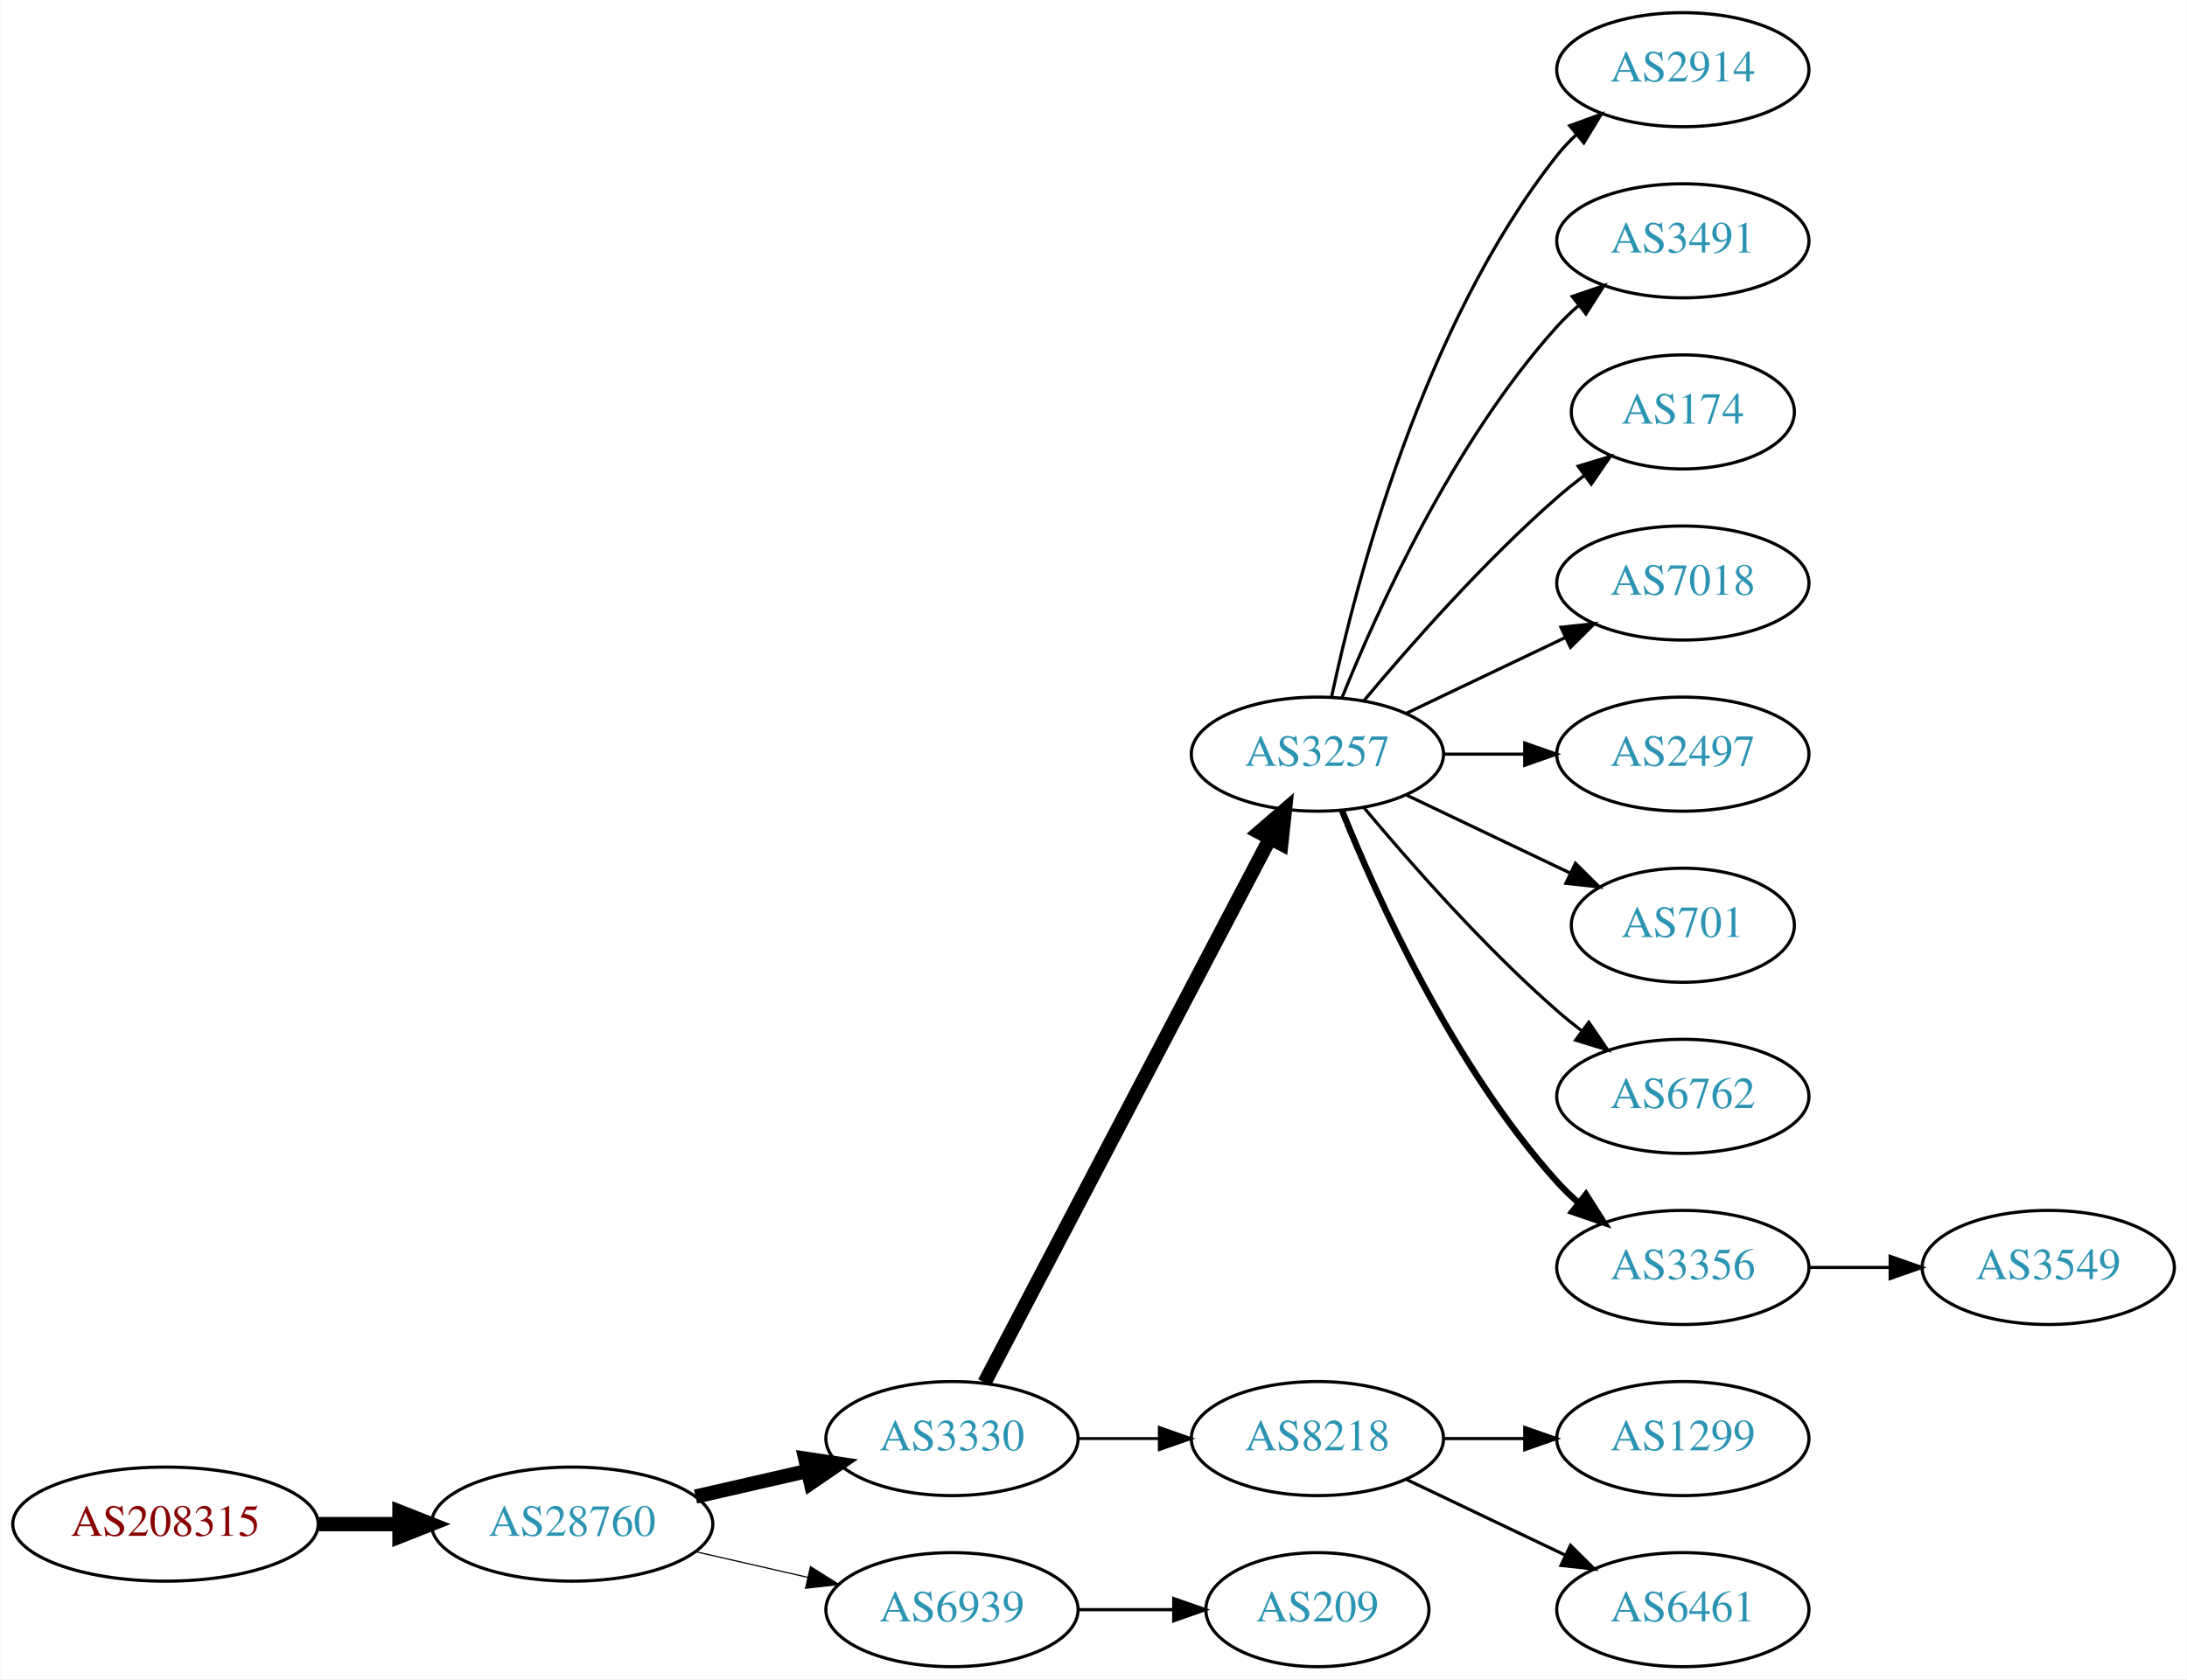
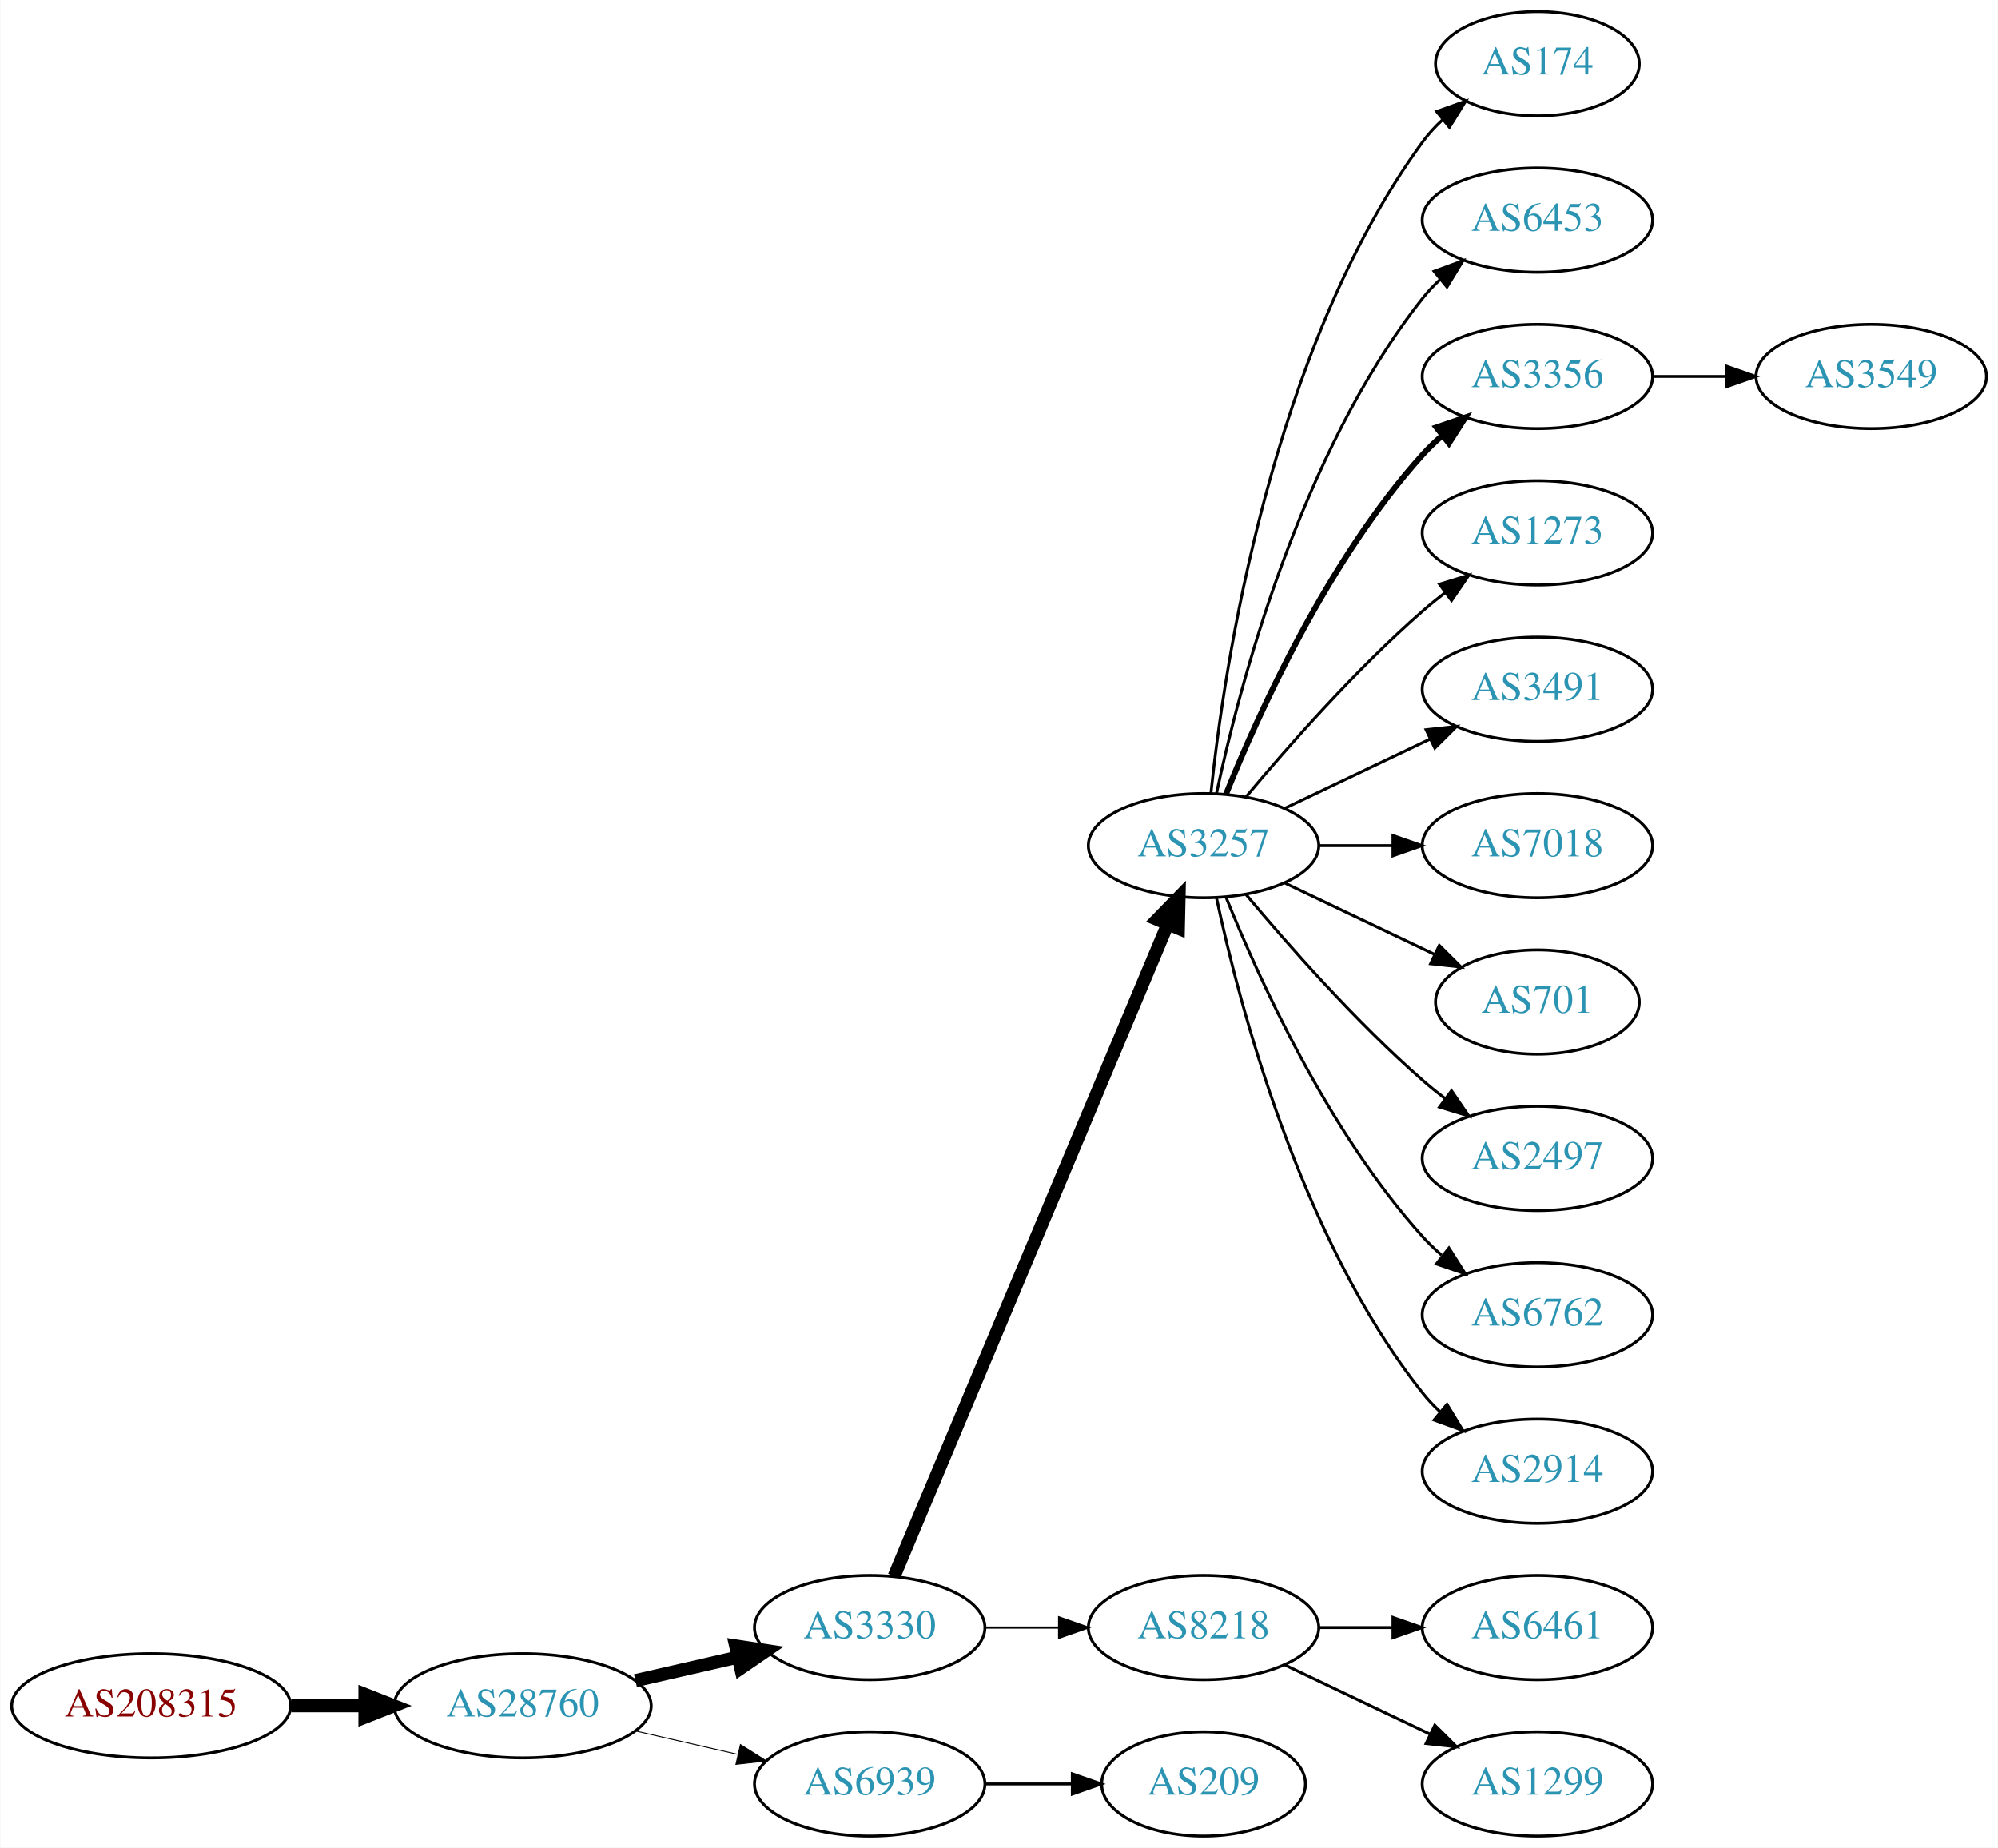
- <svg xmlns="http://www.w3.org/2000/svg" xmlns:xlink="http://www.w3.org/1999/xlink" width="690pt" height="530pt" viewBox="0.00 0.00 689.76 530.00">
-   <g id="graph0" class="graph" transform="scale(1 1) rotate(0) translate(4 526)">
-     <polygon fill="white" stroke="none" points="-4,4 -4,-526 685.755,-526 685.755,4 -4,4" />
+ <svg xmlns="http://www.w3.org/2000/svg" xmlns:xlink="http://www.w3.org/1999/xlink" width="690pt" height="638pt" viewBox="0.00 0.00 689.76 638.00">
+   <g id="graph0" class="graph" transform="scale(1 1) rotate(0) translate(4 634)">
+     <polygon fill="white" stroke="none" points="-4,4 -4,-634 685.755,-634 685.755,4 -4,4" />
    <g id="node1" class="node">
      <g id="a_node1">
        <a xlink:href="/asn/208315" xlink:title="AS208315 ~ frauscher [AT]">
          <ellipse fill="#ffffff" stroke="black" cx="48.096" cy="-45" rx="48.192" ry="18" />
          <text text-anchor="middle" x="48.096" y="-41.3" font-family="Times,serif" font-size="14.00" fill="#880000">AS208315</text>
        </a>
      </g>
    </g>
    <g id="node2" class="node">
      <g id="a_node2">
        <a xlink:href="/asn/28760" xlink:title="AS28760 ~ Schaerdingerstr. 35 [AT]">
          <ellipse fill="#ffffff" stroke="black" cx="176.388" cy="-45" rx="44.393" ry="18" />
          <text text-anchor="middle" x="176.388" y="-41.3" font-family="Times,serif" font-size="14.00" fill="#2c94b3">AS28760</text>
        </a>
      </g>
    </g>
    <g id="edge1" class="edge">
      <path fill="none" stroke="black" stroke-width="4.5" d="M96.481,-45C104.742,-45 113.386,-45 121.799,-45" />
      <polygon fill="black" stroke="black" stroke-width="4.5" points="121.904,-48.938 131.904,-45 121.904,-41.063 121.904,-48.938" />
    </g>
    <g id="node3" class="node">
      <g id="a_node3">
        <a xlink:href="/asn/3330" xlink:title="AS3330 ~ Vienna, Austria [AT]">
          <ellipse fill="#ffffff" stroke="black" cx="296.23" cy="-72" rx="39.794" ry="18" />
          <text text-anchor="middle" x="296.23" y="-68.3" font-family="Times,serif" font-size="14.00" fill="#2c94b3">AS3330</text>
        </a>
      </g>
    </g>
    <g id="edge2" class="edge">
      <path fill="none" stroke="black" stroke-width="4.5" d="M215.322,-53.692C226.563,-56.267 238.976,-59.111 250.599,-61.774" />
      <polygon fill="black" stroke="black" stroke-width="4.5" points="249.934,-65.661 260.56,-64.056 251.692,-57.985 249.934,-65.661" />
    </g>
    <g id="node4" class="node">
      <g id="a_node4">
        <a xlink:href="/asn/6939" xlink:title="AS6939 ~ Hurricane Electric LLC [US]">
          <ellipse fill="#ffffff" stroke="black" cx="296.23" cy="-18" rx="39.794" ry="18" />
          <text text-anchor="middle" x="296.23" y="-14.3" font-family="Times,serif" font-size="14.00" fill="#2c94b3">AS6939</text>
        </a>
      </g>
    </g>
    <g id="edge3" class="edge">
-       <path fill="none" stroke="black" stroke-width="0.375" d="M215.322,-36.308C226.563,-33.733 238.976,-30.889 250.599,-28.226" />
-       <polygon fill="black" stroke="black" stroke-width="0.375" points="251.595,-31.588 260.56,-25.944 250.031,-24.765 251.595,-31.588" />
+       <path fill="none" stroke="black" stroke-width="0.321" d="M215.322,-36.308C226.563,-33.733 238.976,-30.889 250.599,-28.226" />
+       <polygon fill="black" stroke="black" stroke-width="0.321" points="251.595,-31.588 260.56,-25.944 250.031,-24.765 251.595,-31.588" />
    </g>
    <g id="node5" class="node">
      <g id="a_node5">
        <a xlink:href="/asn/3257" xlink:title="AS3257 ~ GTT [DE]">
-           <ellipse fill="#ffffff" stroke="black" cx="411.523" cy="-288" rx="39.794" ry="18" />
-           <text text-anchor="middle" x="411.523" y="-284.3" font-family="Times,serif" font-size="14.00" fill="#2c94b3">AS3257</text>
+           <ellipse fill="#ffffff" stroke="black" cx="411.523" cy="-342" rx="39.794" ry="18" />
+           <text text-anchor="middle" x="411.523" y="-338.3" font-family="Times,serif" font-size="14.00" fill="#2c94b3">AS3257</text>
        </a>
      </g>
    </g>
    <g id="edge4" class="edge">
-       <path fill="none" stroke="black" stroke-width="4.5" d="M306.501,-89.676C326.343,-127.505 373.021,-216.499 396.507,-261.278" />
-       <polygon fill="black" stroke="black" stroke-width="4.5" points="393.151,-263.356 401.283,-270.383 400.125,-259.698 393.151,-263.356" />
+       <path fill="none" stroke="black" stroke-width="4.5" d="M304.664,-89.716C323.989,-135.771 375.912,-259.514 399.084,-314.739" />
+       <polygon fill="black" stroke="black" stroke-width="4.5" points="395.562,-316.522 403.062,-324.219 402.824,-313.475 395.562,-316.522" />
    </g>
    <g id="node6" class="node">
      <g id="a_node6">
        <a xlink:href="/asn/8218" xlink:title="AS8218 ~ legacy Neotelecoms [FR]">
          <ellipse fill="#ffffff" stroke="black" cx="411.523" cy="-72" rx="39.794" ry="18" />
          <text text-anchor="middle" x="411.523" y="-68.3" font-family="Times,serif" font-size="14.00" fill="#2c94b3">AS8218</text>
        </a>
      </g>
    </g>
    <g id="edge5" class="edge">
-       <path fill="none" stroke="black" stroke-width="0.9" d="M335.902,-72C344.105,-72 352.869,-72 361.401,-72" />
-       <polygon fill="black" stroke="black" stroke-width="0.9" points="361.641,-75.5 371.641,-72 361.641,-68.5 361.641,-75.5" />
-     </g>
-     <g id="node17" class="node">
-       <g id="a_node17">
+       <path fill="none" stroke="black" stroke-width="0.75" d="M335.902,-72C344.105,-72 352.869,-72 361.401,-72" />
+       <polygon fill="black" stroke="black" stroke-width="0.75" points="361.641,-75.5 371.641,-72 361.641,-68.5 361.641,-75.5" />
+     </g>
+     <g id="node19" class="node">
+       <g id="a_node19">
        <a xlink:href="/asn/209" xlink:title="AS209 ~ CenturyLink Communications, LLC [US]">
          <ellipse fill="#ffffff" stroke="black" cx="411.523" cy="-18" rx="35.194" ry="18" />
          <text text-anchor="middle" x="411.523" y="-14.3" font-family="Times,serif" font-size="14.00" fill="#2c94b3">AS209</text>
        </a>
      </g>
    </g>
-     <g id="edge16" class="edge">
+     <g id="edge18" class="edge">
      <path fill="none" stroke="black" d="M335.902,-18C345.608,-18 356.098,-18 366.061,-18" />
      <polygon fill="black" stroke="black" points="366.198,-21.5 376.198,-18 366.198,-14.5 366.198,-21.5" />
-     </g>
-     <g id="node7" class="node">
-       <g id="a_node7">
-         <a xlink:href="/asn/2914" xlink:title="AS2914 ~ NTT America, Inc. [US]">
-           <ellipse fill="#ffffff" stroke="black" cx="526.816" cy="-504" rx="39.794" ry="18" />
-           <text text-anchor="middle" x="526.816" y="-500.3" font-family="Times,serif" font-size="14.00" fill="#2c94b3">AS2914</text>
-         </a>
-       </g>
-     </g>
-     <g id="edge6" class="edge">
-       <path fill="none" stroke="black" d="M416.013,-306.16C423.644,-342.03 444.636,-423.155 487.17,-477 488.977,-479.288 491.03,-481.462 493.225,-483.51" />
-       <polygon fill="black" stroke="black" points="491.135,-486.323 501.084,-489.966 495.578,-480.914 491.135,-486.323" />
-     </g>
-     <g id="node8" class="node">
-       <g id="a_node8">
-         <a xlink:href="/asn/3491" xlink:title="AS3491 ~ PCCW Global, Inc. [US]">
-           <ellipse fill="#ffffff" stroke="black" cx="526.816" cy="-450" rx="39.794" ry="18" />
-           <text text-anchor="middle" x="526.816" y="-446.3" font-family="Times,serif" font-size="14.00" fill="#2c94b3">AS3491</text>
-         </a>
-       </g>
-     </g>
-     <g id="edge7" class="edge">
-       <path fill="none" stroke="black" d="M419.271,-305.787C430.322,-333.243 454.375,-386.578 487.17,-423 489.172,-425.224 491.391,-427.363 493.723,-429.397" />
-       <polygon fill="black" stroke="black" points="491.921,-432.433 501.942,-435.873 496.254,-426.935 491.921,-432.433" />
    </g>
    <g id="node9" class="node">
      <g id="a_node9">
        <a xlink:href="/asn/174" xlink:title="AS174 ~ Cogent Communications [US]">
-           <ellipse fill="#ffffff" stroke="black" cx="526.816" cy="-396" rx="35.194" ry="18" />
-           <text text-anchor="middle" x="526.816" y="-392.3" font-family="Times,serif" font-size="14.00" fill="#2c94b3">AS174</text>
+           <ellipse fill="#ffffff" stroke="black" cx="526.816" cy="-612" rx="35.194" ry="18" />
+           <text text-anchor="middle" x="526.816" y="-608.3" font-family="Times,serif" font-size="14.00" fill="#2c94b3">AS174</text>
        </a>
      </g>
    </g>
    <g id="edge8" class="edge">
-       <path fill="none" stroke="black" d="M426.153,-304.817C440.436,-321.929 463.982,-348.745 487.17,-369 489.839,-371.332 492.712,-373.648 495.642,-375.886" />
-       <polygon fill="black" stroke="black" points="493.793,-378.87 503.934,-381.939 497.92,-373.216 493.793,-378.87" />
+       <path fill="none" stroke="black" d="M414.08,-360.256C418.551,-403.303 434.683,-512.94 487.17,-585 489.145,-587.712 491.479,-590.249 494.006,-592.595" />
+       <polygon fill="black" stroke="black" points="492.023,-595.493 502.001,-599.055 496.422,-590.048 492.023,-595.493" />
    </g>
    <g id="node10" class="node">
      <g id="a_node10">
+         <a xlink:href="/asn/6453" xlink:title="AS6453 ~ TATA COMMUNICATIONS (AMERICA) INC [US]">
+           <ellipse fill="#ffffff" stroke="black" cx="526.816" cy="-558" rx="39.794" ry="18" />
+           <text text-anchor="middle" x="526.816" y="-554.3" font-family="Times,serif" font-size="14.00" fill="#2c94b3">AS6453</text>
+         </a>
+       </g>
+     </g>
+     <g id="edge9" class="edge">
+       <path fill="none" stroke="black" d="M416.013,-360.16C423.644,-396.03 444.636,-477.155 487.17,-531 488.977,-533.288 491.03,-535.462 493.225,-537.51" />
+       <polygon fill="black" stroke="black" points="491.135,-540.323 501.084,-543.966 495.578,-534.914 491.135,-540.323" />
+     </g>
+     <g id="node11" class="node">
+       <g id="a_node11">
+         <a xlink:href="/asn/3356" xlink:title="AS3356 ~ Level 3 Parent, LLC [US]">
+           <ellipse fill="#ffffff" stroke="black" cx="526.816" cy="-504" rx="39.794" ry="18" />
+           <text text-anchor="middle" x="526.816" y="-500.3" font-family="Times,serif" font-size="14.00" fill="#2c94b3">AS3356</text>
+         </a>
+       </g>
+     </g>
+     <g id="edge10" class="edge">
+       <path fill="none" stroke="black" stroke-width="2" d="M419.271,-359.787C430.322,-387.243 454.375,-440.578 487.17,-477 489.172,-479.224 491.391,-481.363 493.723,-483.397" />
+       <polygon fill="black" stroke="black" stroke-width="2" points="491.921,-486.433 501.942,-489.873 496.254,-480.935 491.921,-486.433" />
+     </g>
+     <g id="node12" class="node">
+       <g id="a_node12">
+         <a xlink:href="/asn/1273" xlink:title="AS1273 ~ Vodafone Group PLC [EU]">
+           <ellipse fill="#ffffff" stroke="black" cx="526.816" cy="-450" rx="39.794" ry="18" />
+           <text text-anchor="middle" x="526.816" y="-446.3" font-family="Times,serif" font-size="14.00" fill="#2c94b3">AS1273</text>
+         </a>
+       </g>
+     </g>
+     <g id="edge11" class="edge">
+       <path fill="none" stroke="black" d="M426.153,-358.817C440.436,-375.929 463.982,-402.745 487.17,-423 489.635,-425.154 492.274,-427.294 494.971,-429.372" />
+       <polygon fill="black" stroke="black" points="492.996,-432.264 503.125,-435.37 497.144,-426.625 492.996,-432.264" />
+     </g>
+     <g id="node13" class="node">
+       <g id="a_node13">
+         <a xlink:href="/asn/3491" xlink:title="AS3491 ~ PCCW Global, Inc. [US]">
+           <ellipse fill="#ffffff" stroke="black" cx="526.816" cy="-396" rx="39.794" ry="18" />
+           <text text-anchor="middle" x="526.816" y="-392.3" font-family="Times,serif" font-size="14.00" fill="#2c94b3">AS3491</text>
+         </a>
+       </g>
+     </g>
+     <g id="edge12" class="edge">
+       <path fill="none" stroke="black" d="M439.66,-354.934C454.654,-362.081 473.475,-371.052 489.698,-378.785" />
+       <polygon fill="black" stroke="black" points="488.368,-382.028 498.901,-383.171 491.38,-375.709 488.368,-382.028" />
+     </g>
+     <g id="node14" class="node">
+       <g id="a_node14">
        <a xlink:href="/asn/7018" xlink:title="AS7018 ~ AT&amp;T Services, Inc. [US]">
          <ellipse fill="#ffffff" stroke="black" cx="526.816" cy="-342" rx="39.794" ry="18" />
          <text text-anchor="middle" x="526.816" y="-338.3" font-family="Times,serif" font-size="14.00" fill="#2c94b3">AS7018</text>
        </a>
      </g>
    </g>
-     <g id="edge9" class="edge">
-       <path fill="none" stroke="black" d="M439.66,-300.934C454.654,-308.081 473.475,-317.052 489.698,-324.785" />
-       <polygon fill="black" stroke="black" points="488.368,-328.028 498.901,-329.171 491.38,-321.709 488.368,-328.028" />
-     </g>
-     <g id="node11" class="node">
-       <g id="a_node11">
+     <g id="edge13" class="edge">
+       <path fill="none" stroke="black" d="M451.195,-342C459.398,-342 468.162,-342 476.694,-342" />
+       <polygon fill="black" stroke="black" points="476.934,-345.5 486.934,-342 476.933,-338.5 476.934,-345.5" />
+     </g>
+     <g id="node15" class="node">
+       <g id="a_node15">
+         <a xlink:href="/asn/701" xlink:title="AS701 ~ UUNET [US]">
+           <ellipse fill="#ffffff" stroke="black" cx="526.816" cy="-288" rx="35.194" ry="18" />
+           <text text-anchor="middle" x="526.816" y="-284.3" font-family="Times,serif" font-size="14.00" fill="#2c94b3">AS701</text>
+         </a>
+       </g>
+     </g>
+     <g id="edge14" class="edge">
+       <path fill="none" stroke="black" d="M439.66,-329.066C455.091,-321.71 474.577,-312.423 491.112,-304.541" />
+       <polygon fill="black" stroke="black" points="492.933,-307.551 500.454,-300.089 489.921,-301.232 492.933,-307.551" />
+     </g>
+     <g id="node16" class="node">
+       <g id="a_node16">
        <a xlink:href="/asn/2497" xlink:title="AS2497 ~ Internet Initiative Japan Inc. [JP]">
-           <ellipse fill="#ffffff" stroke="black" cx="526.816" cy="-288" rx="39.794" ry="18" />
-           <text text-anchor="middle" x="526.816" y="-284.3" font-family="Times,serif" font-size="14.00" fill="#2c94b3">AS2497</text>
-         </a>
-       </g>
-     </g>
-     <g id="edge10" class="edge">
-       <path fill="none" stroke="black" d="M451.195,-288C459.398,-288 468.162,-288 476.694,-288" />
-       <polygon fill="black" stroke="black" points="476.934,-291.5 486.934,-288 476.933,-284.5 476.934,-291.5" />
-     </g>
-     <g id="node12" class="node">
-       <g id="a_node12">
-         <a xlink:href="/asn/701" xlink:title="AS701 ~ UUNET [US]">
-           <ellipse fill="#ffffff" stroke="black" cx="526.816" cy="-234" rx="35.194" ry="18" />
-           <text text-anchor="middle" x="526.816" y="-230.3" font-family="Times,serif" font-size="14.00" fill="#2c94b3">AS701</text>
-         </a>
-       </g>
-     </g>
-     <g id="edge11" class="edge">
-       <path fill="none" stroke="black" d="M439.66,-275.066C455.091,-267.71 474.577,-258.423 491.112,-250.541" />
-       <polygon fill="black" stroke="black" points="492.933,-253.551 500.454,-246.089 489.921,-247.232 492.933,-253.551" />
-     </g>
-     <g id="node13" class="node">
-       <g id="a_node13">
+           <ellipse fill="#ffffff" stroke="black" cx="526.816" cy="-234" rx="39.794" ry="18" />
+           <text text-anchor="middle" x="526.816" y="-230.3" font-family="Times,serif" font-size="14.00" fill="#2c94b3">AS2497</text>
+         </a>
+       </g>
+     </g>
+     <g id="edge15" class="edge">
+       <path fill="none" stroke="black" d="M426.153,-325.183C440.436,-308.071 463.982,-281.255 487.17,-261 489.635,-258.846 492.274,-256.706 494.971,-254.628" />
+       <polygon fill="black" stroke="black" points="497.144,-257.375 503.125,-248.63 492.996,-251.736 497.144,-257.375" />
+     </g>
+     <g id="node17" class="node">
+       <g id="a_node17">
        <a xlink:href="/asn/6762" xlink:title="AS6762 ~ TELECOM ITALIA SPARKLE S.p.A. [IT]">
          <ellipse fill="#ffffff" stroke="black" cx="526.816" cy="-180" rx="39.794" ry="18" />
          <text text-anchor="middle" x="526.816" y="-176.3" font-family="Times,serif" font-size="14.00" fill="#2c94b3">AS6762</text>
        </a>
      </g>
    </g>
-     <g id="edge12" class="edge">
-       <path fill="none" stroke="black" d="M426.153,-271.183C440.436,-254.071 463.982,-227.255 487.17,-207 489.635,-204.846 492.274,-202.706 494.971,-200.628" />
-       <polygon fill="black" stroke="black" points="497.144,-203.375 503.125,-194.63 492.996,-197.736 497.144,-203.375" />
-     </g>
-     <g id="node14" class="node">
-       <g id="a_node14">
-         <a xlink:href="/asn/3356" xlink:title="AS3356 ~ Level 3 Parent, LLC [US]">
+     <g id="edge16" class="edge">
+       <path fill="none" stroke="black" d="M419.271,-324.213C430.322,-296.757 454.375,-243.422 487.17,-207 489.172,-204.776 491.391,-202.637 493.723,-200.603" />
+       <polygon fill="black" stroke="black" points="496.254,-203.065 501.942,-194.127 491.921,-197.567 496.254,-203.065" />
+     </g>
+     <g id="node18" class="node">
+       <g id="a_node18">
+         <a xlink:href="/asn/2914" xlink:title="AS2914 ~ NTT America, Inc. [US]">
          <ellipse fill="#ffffff" stroke="black" cx="526.816" cy="-126" rx="39.794" ry="18" />
-           <text text-anchor="middle" x="526.816" y="-122.3" font-family="Times,serif" font-size="14.00" fill="#2c94b3">AS3356</text>
-         </a>
-       </g>
-     </g>
-     <g id="edge13" class="edge">
-       <path fill="none" stroke="black" stroke-width="2" d="M419.271,-270.213C430.322,-242.757 454.375,-189.422 487.17,-153 489.172,-150.776 491.391,-148.637 493.723,-146.603" />
-       <polygon fill="black" stroke="black" stroke-width="2" points="496.254,-149.065 501.942,-140.127 491.921,-143.567 496.254,-149.065" />
-     </g>
-     <g id="node15" class="node">
-       <g id="a_node15">
-         <a xlink:href="/asn/1299" xlink:title="AS1299 ~ Telia Carrier [EU]">
+           <text text-anchor="middle" x="526.816" y="-122.3" font-family="Times,serif" font-size="14.00" fill="#2c94b3">AS2914</text>
+         </a>
+       </g>
+     </g>
+     <g id="edge17" class="edge">
+       <path fill="none" stroke="black" d="M416.013,-323.84C423.644,-287.97 444.636,-206.845 487.17,-153 488.977,-150.712 491.03,-148.538 493.225,-146.49" />
+       <polygon fill="black" stroke="black" points="495.578,-149.086 501.084,-140.034 491.135,-143.677 495.578,-149.086" />
+     </g>
+     <g id="node7" class="node">
+       <g id="a_node7">
+         <a xlink:href="/asn/6461" xlink:title="AS6461 ~ Zayo Bandwidth [US]">
          <ellipse fill="#ffffff" stroke="black" cx="526.816" cy="-72" rx="39.794" ry="18" />
-           <text text-anchor="middle" x="526.816" y="-68.3" font-family="Times,serif" font-size="14.00" fill="#2c94b3">AS1299</text>
-         </a>
-       </g>
-     </g>
-     <g id="edge14" class="edge">
+           <text text-anchor="middle" x="526.816" y="-68.3" font-family="Times,serif" font-size="14.00" fill="#2c94b3">AS6461</text>
+         </a>
+       </g>
+     </g>
+     <g id="edge6" class="edge">
      <path fill="none" stroke="black" d="M451.195,-72C459.398,-72 468.162,-72 476.694,-72" />
      <polygon fill="black" stroke="black" points="476.934,-75.5 486.934,-72 476.933,-68.5 476.934,-75.5" />
    </g>
-     <g id="node16" class="node">
-       <g id="a_node16">
-         <a xlink:href="/asn/6461" xlink:title="AS6461 ~ Zayo Bandwidth [US]">
+     <g id="node8" class="node">
+       <g id="a_node8">
+         <a xlink:href="/asn/1299" xlink:title="AS1299 ~ Telia Carrier [EU]">
          <ellipse fill="#ffffff" stroke="black" cx="526.816" cy="-18" rx="39.794" ry="18" />
-           <text text-anchor="middle" x="526.816" y="-14.3" font-family="Times,serif" font-size="14.00" fill="#2c94b3">AS6461</text>
-         </a>
-       </g>
-     </g>
-     <g id="edge15" class="edge">
+           <text text-anchor="middle" x="526.816" y="-14.3" font-family="Times,serif" font-size="14.00" fill="#2c94b3">AS1299</text>
+         </a>
+       </g>
+     </g>
+     <g id="edge7" class="edge">
      <path fill="none" stroke="black" d="M439.66,-59.066C454.654,-51.919 473.475,-42.948 489.698,-35.215" />
      <polygon fill="black" stroke="black" points="491.38,-38.291 498.901,-30.829 488.368,-31.972 491.38,-38.291" />
    </g>
-     <g id="node18" class="node">
-       <g id="a_node18">
+     <g id="node20" class="node">
+       <g id="a_node20">
        <a xlink:href="/asn/3549" xlink:title="AS3549 ~ Level 3 Parent, LLC [US]">
-           <ellipse fill="#ffffff" stroke="black" cx="642.109" cy="-126" rx="39.794" ry="18" />
-           <text text-anchor="middle" x="642.109" y="-122.3" font-family="Times,serif" font-size="14.00" fill="#2c94b3">AS3549</text>
-         </a>
-       </g>
-     </g>
-     <g id="edge17" class="edge">
-       <path fill="none" stroke="black" d="M566.488,-126C574.691,-126 583.455,-126 591.987,-126" />
-       <polygon fill="black" stroke="black" points="592.227,-129.5 602.226,-126 592.226,-122.5 592.227,-129.5" />
+           <ellipse fill="#ffffff" stroke="black" cx="642.109" cy="-504" rx="39.794" ry="18" />
+           <text text-anchor="middle" x="642.109" y="-500.3" font-family="Times,serif" font-size="14.00" fill="#2c94b3">AS3549</text>
+         </a>
+       </g>
+     </g>
+     <g id="edge19" class="edge">
+       <path fill="none" stroke="black" d="M566.488,-504C574.691,-504 583.455,-504 591.987,-504" />
+       <polygon fill="black" stroke="black" points="592.227,-507.5 602.226,-504 592.226,-500.5 592.227,-507.5" />
    </g>
  </g>
</svg>
